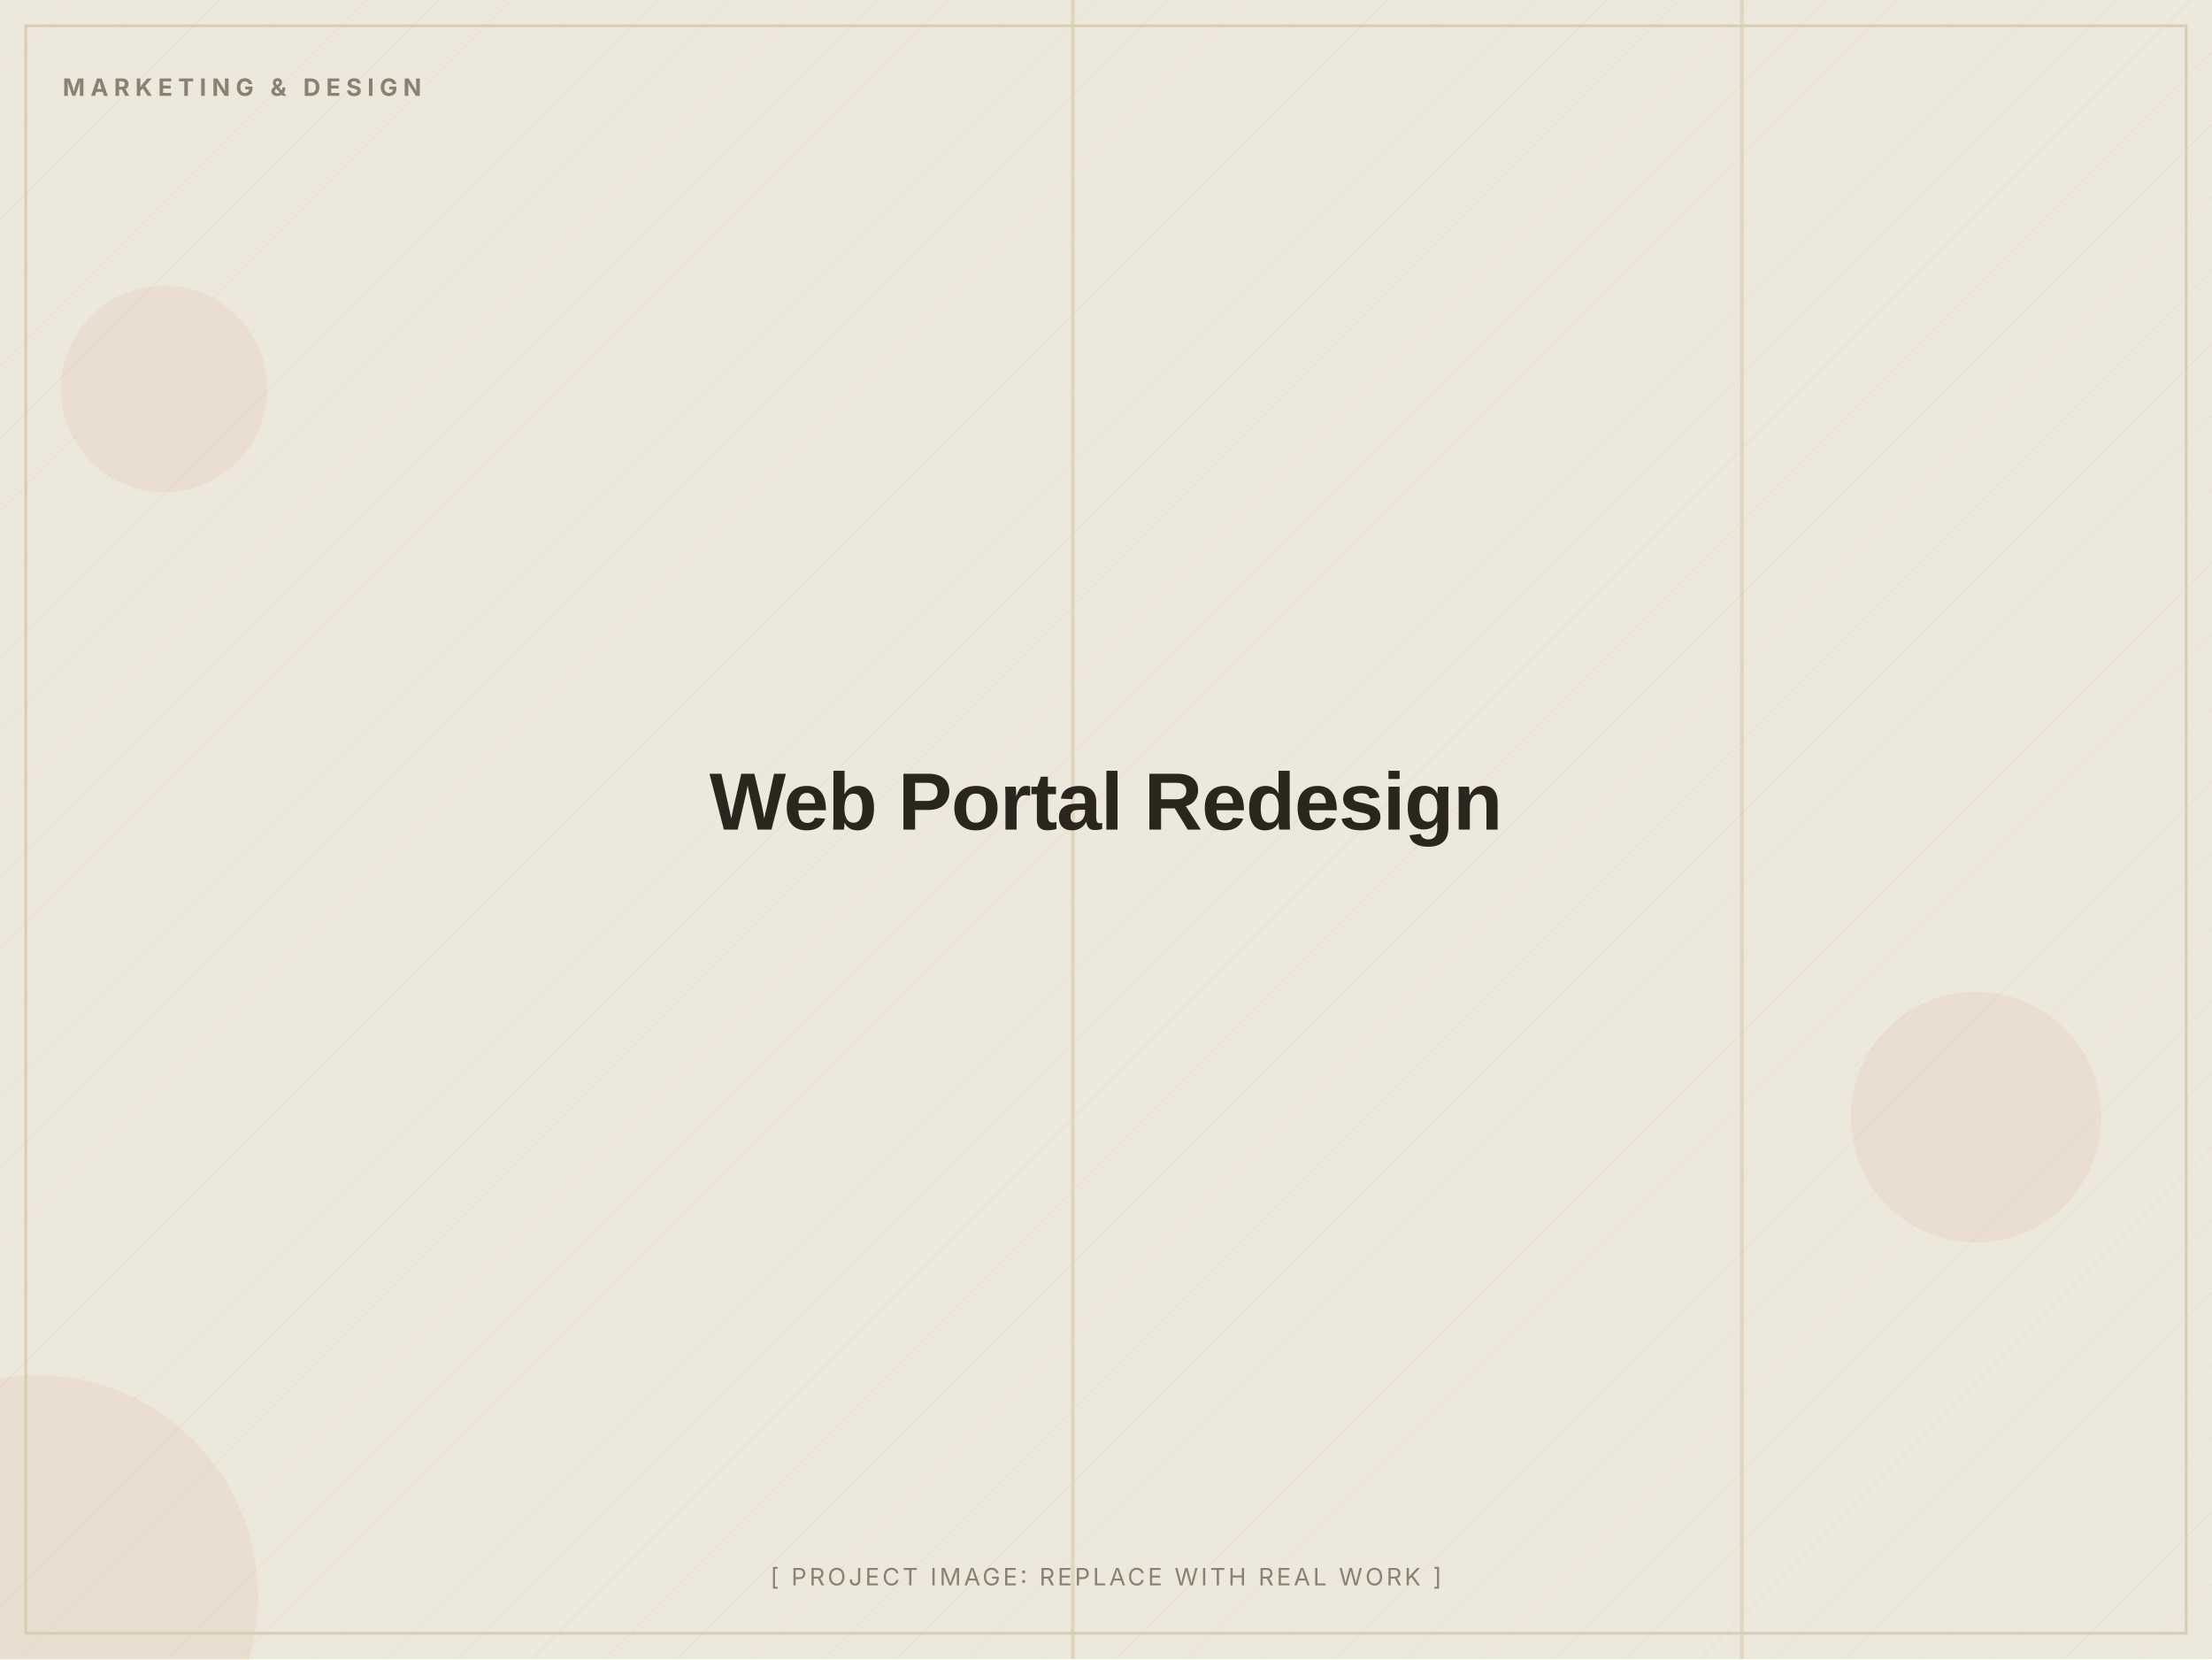
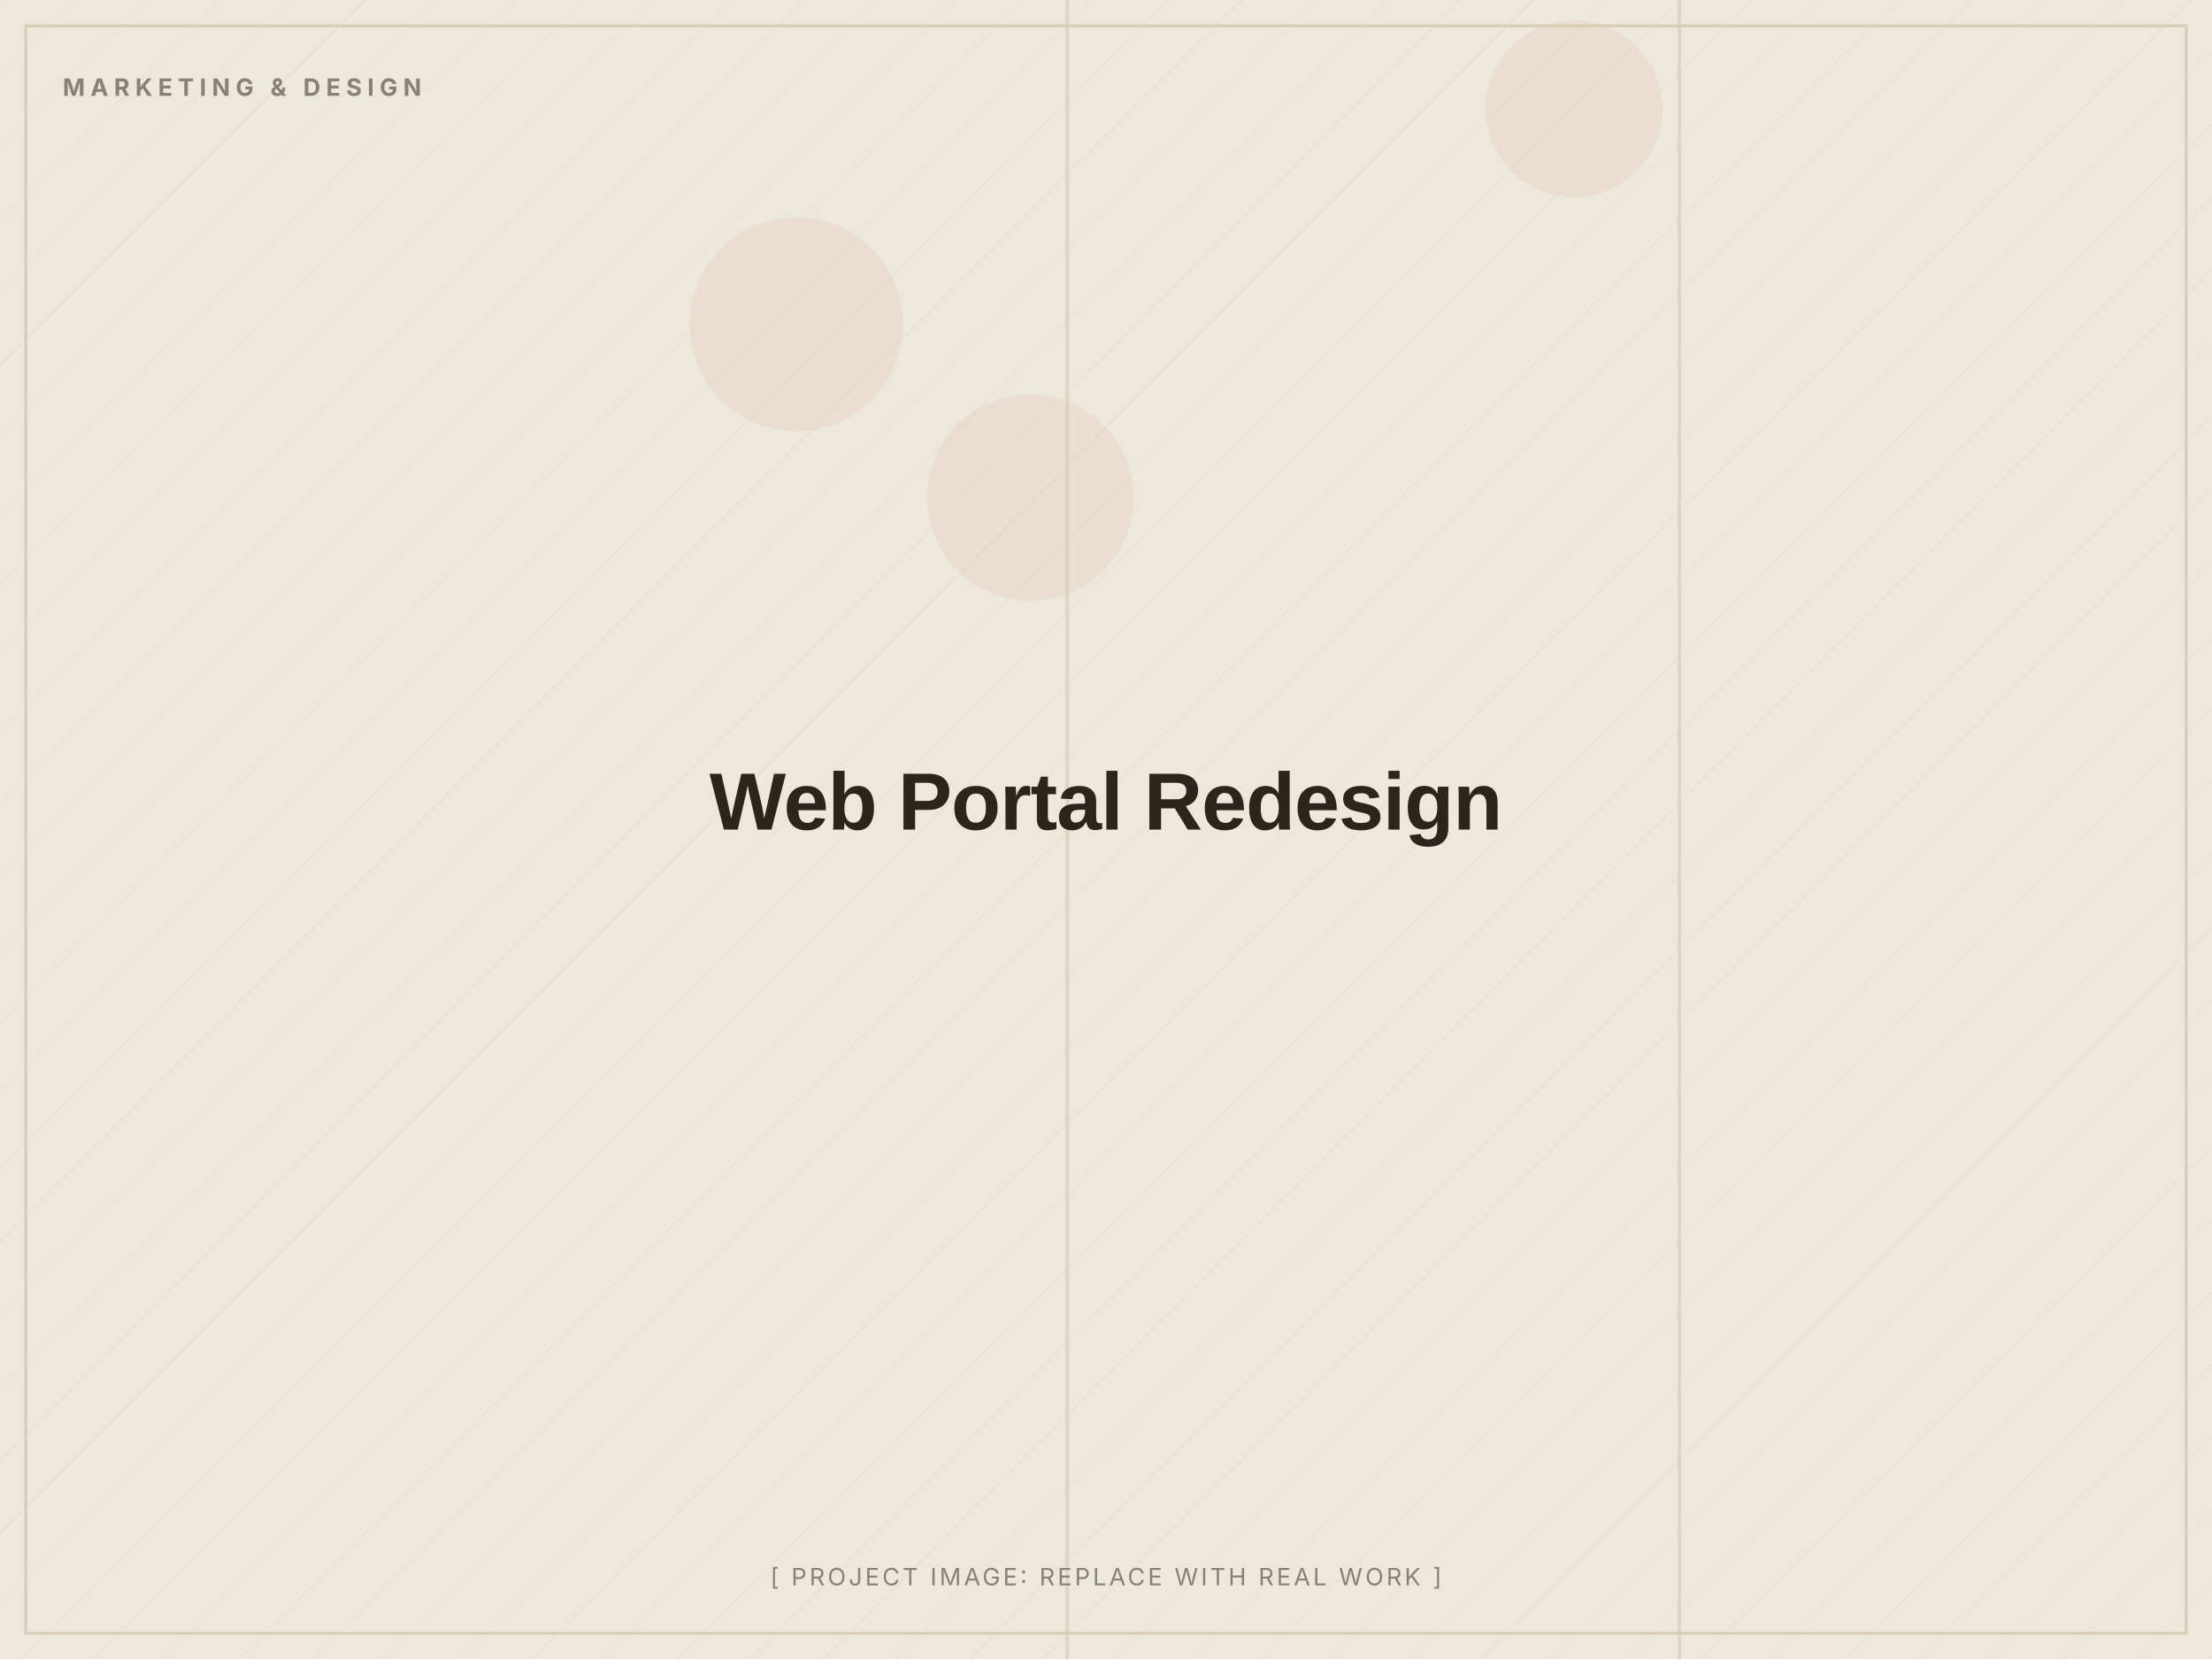
<svg xmlns="http://www.w3.org/2000/svg" width="1200" height="900" viewBox="0 0 1200 900" role="img" aria-label="Web Portal Redesign (placeholder image)">
  <defs>
    <pattern id="d" width="28" height="28" patternUnits="userSpaceOnUse" patternTransform="rotate(45)">
      <line x1="0" y1="0" x2="0" y2="28" stroke="#D8CDB4" stroke-width="1" opacity="0.5" />
    </pattern>
  </defs>
  <rect width="1200" height="900" fill="#EDE8DC" />
  <rect width="1200" height="900" fill="url(#d)" opacity="0.55" />
-   <circle cx="20" cy="866" r="120" fill="#C2410C" opacity="0.06" />
-   <circle cx="89" cy="211" r="56" fill="#C2410C" opacity="0.06" />
-   <circle cx="1072" cy="606" r="68" fill="#C2410C" opacity="0.06" />
-   <rect x="581" y="0" width="2" height="900" fill="#D8CDB4" opacity="0.7" />
-   <rect x="944" y="0" width="2" height="900" fill="#D8CDB4" opacity="0.7" />
+   <circle cx="559" cy="270" r="56" fill="#C2410C" opacity="0.06" />
+   <circle cx="432" cy="176" r="58" fill="#C2410C" opacity="0.06" />
+   <circle cx="854" cy="59" r="48" fill="#C2410C" opacity="0.06" />
+   <rect x="910" y="0" width="2" height="900" fill="#D8CDB4" opacity="0.7" />
+   <rect x="578" y="0" width="2" height="900" fill="#D8CDB4" opacity="0.7" />
  <rect x="14" y="14" width="1172" height="872" fill="none" stroke="#D8CDB4" stroke-width="1.5" />
  <text x="34" y="52" font-family="Inter, Arial, sans-serif" font-weight="700" font-size="13" letter-spacing="3" fill="#8A8172">MARKETING &amp; DESIGN</text>
  <text x="600.0" y="450.0" text-anchor="middle" font-family="Archivo, Arial, sans-serif" font-weight="800" font-size="44" letter-spacing="-0.5" fill="#2A251D">Web Portal Redesign</text>
  <text x="600.0" y="860" text-anchor="middle" font-family="Inter, Arial, sans-serif" font-size="13" letter-spacing="1.5" fill="#8A8172">[ PROJECT IMAGE: REPLACE WITH REAL WORK ]</text>
</svg>
